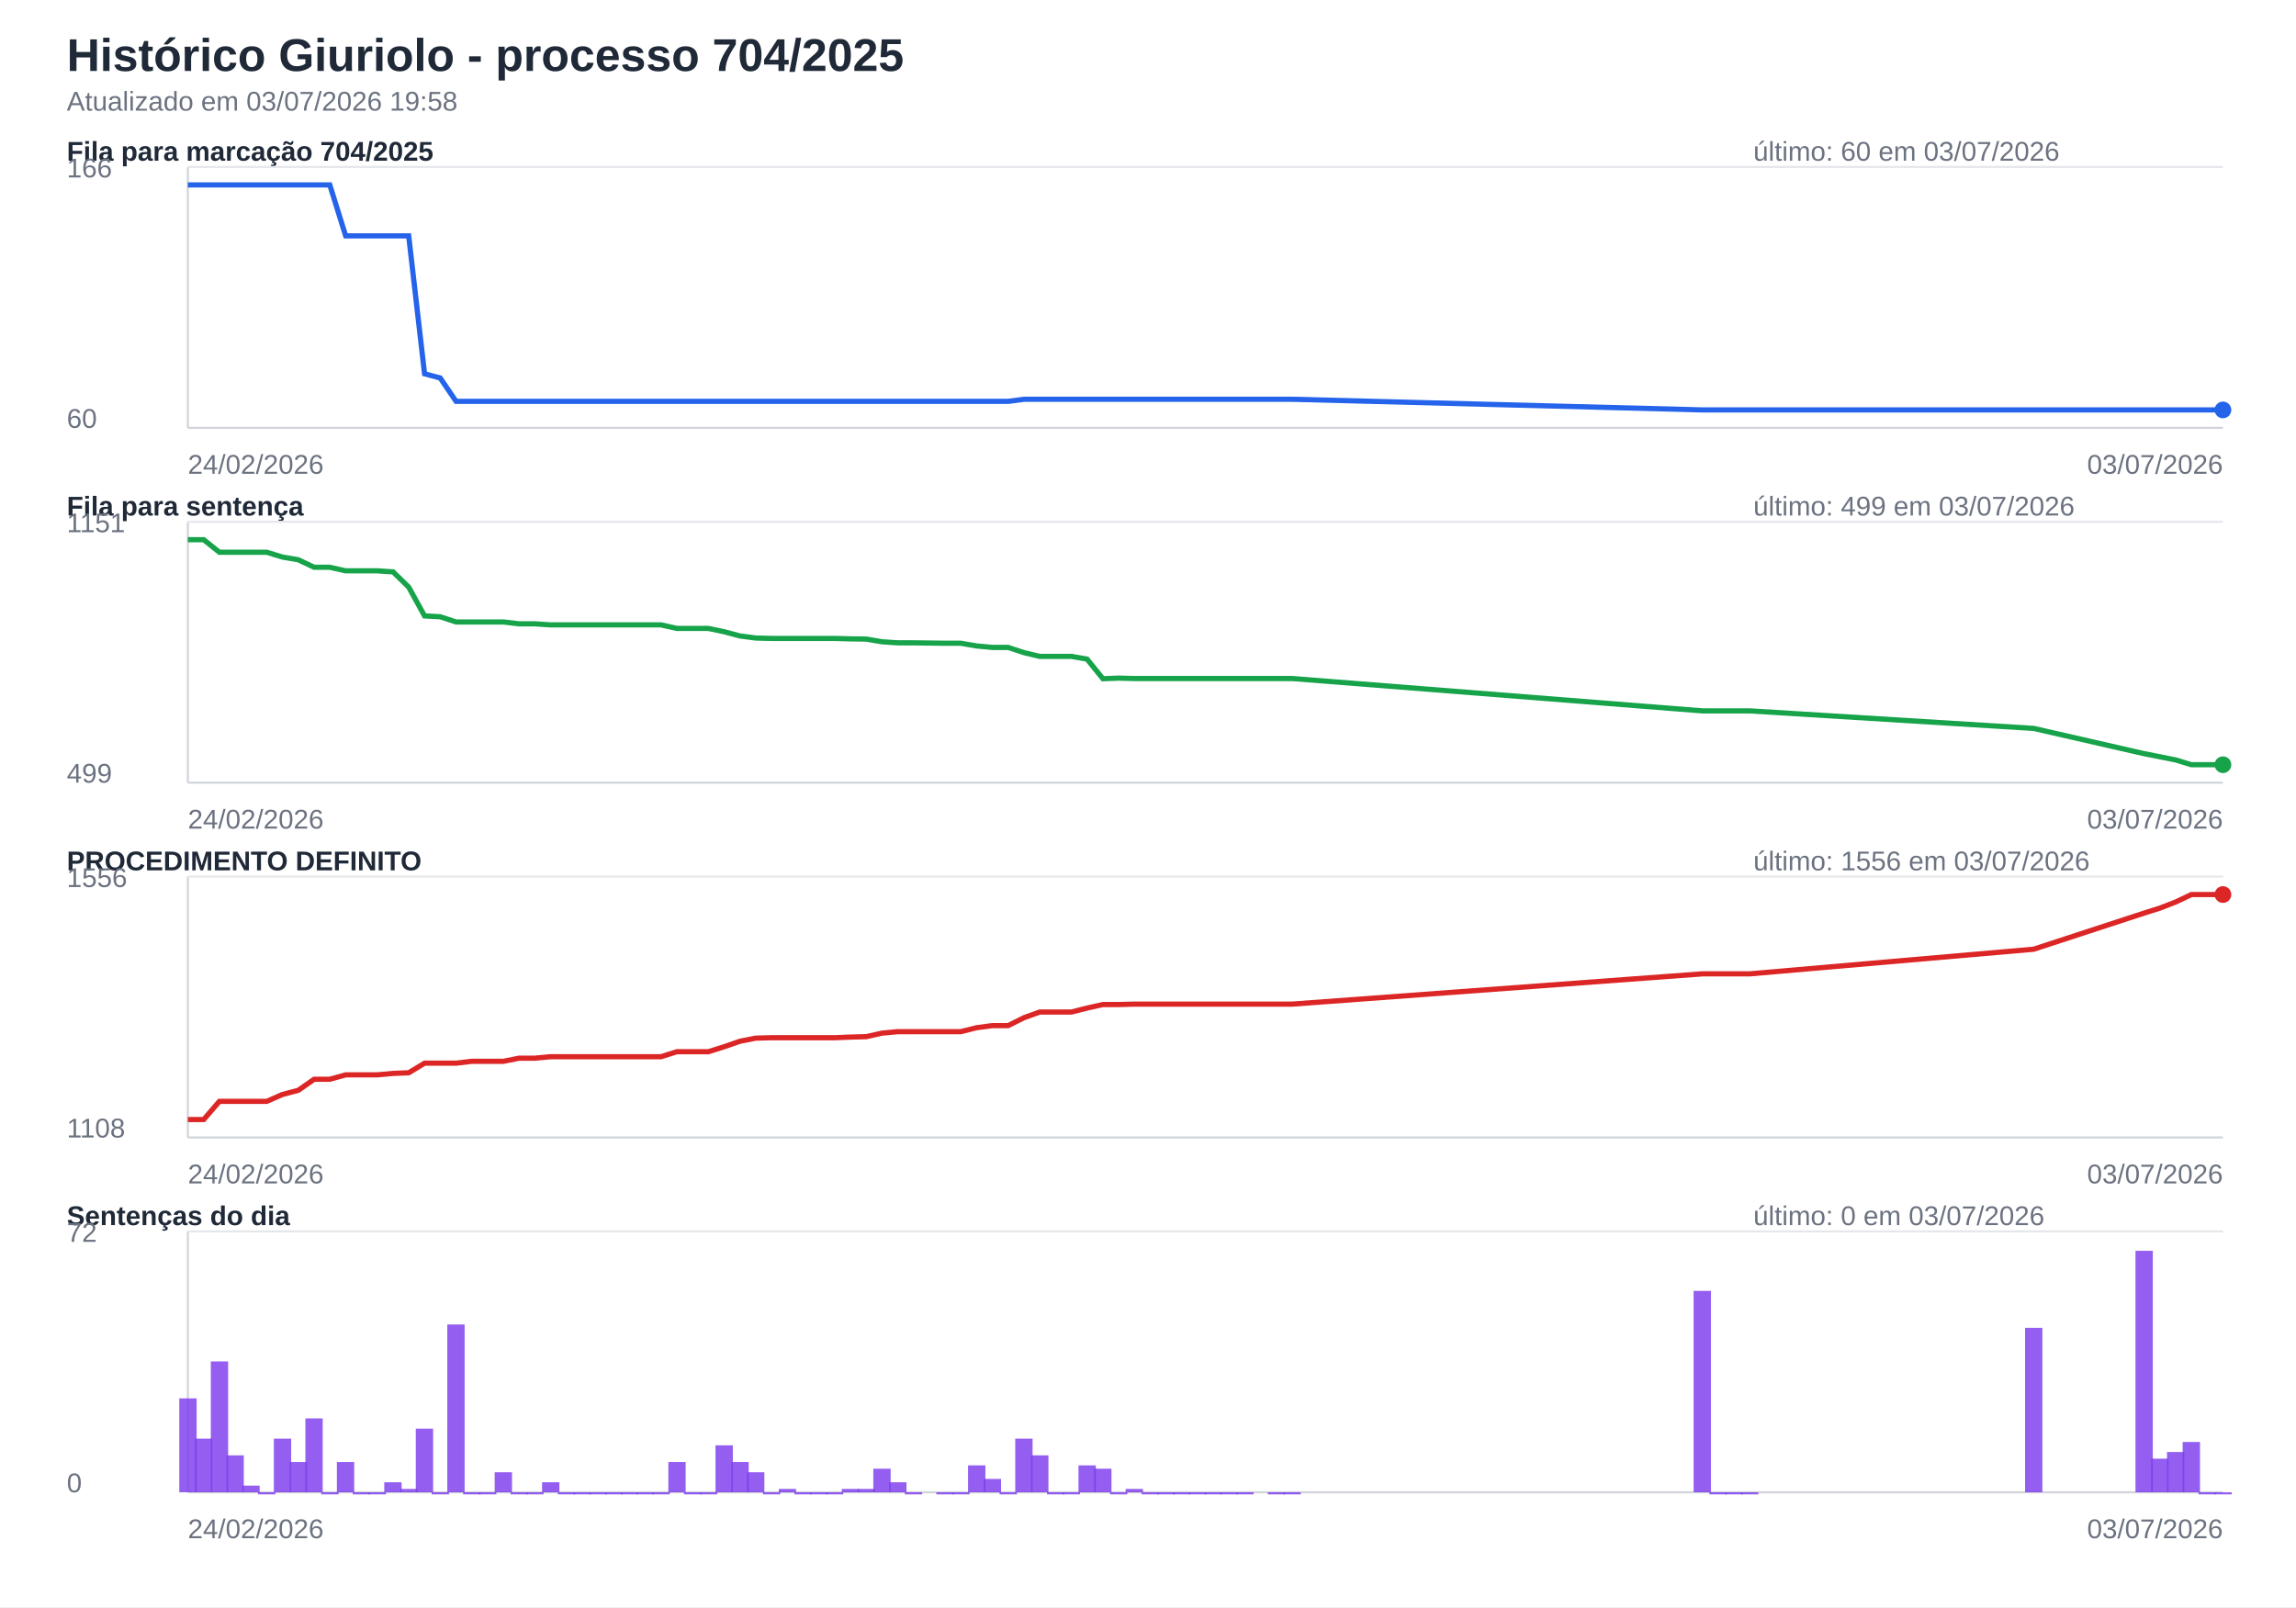
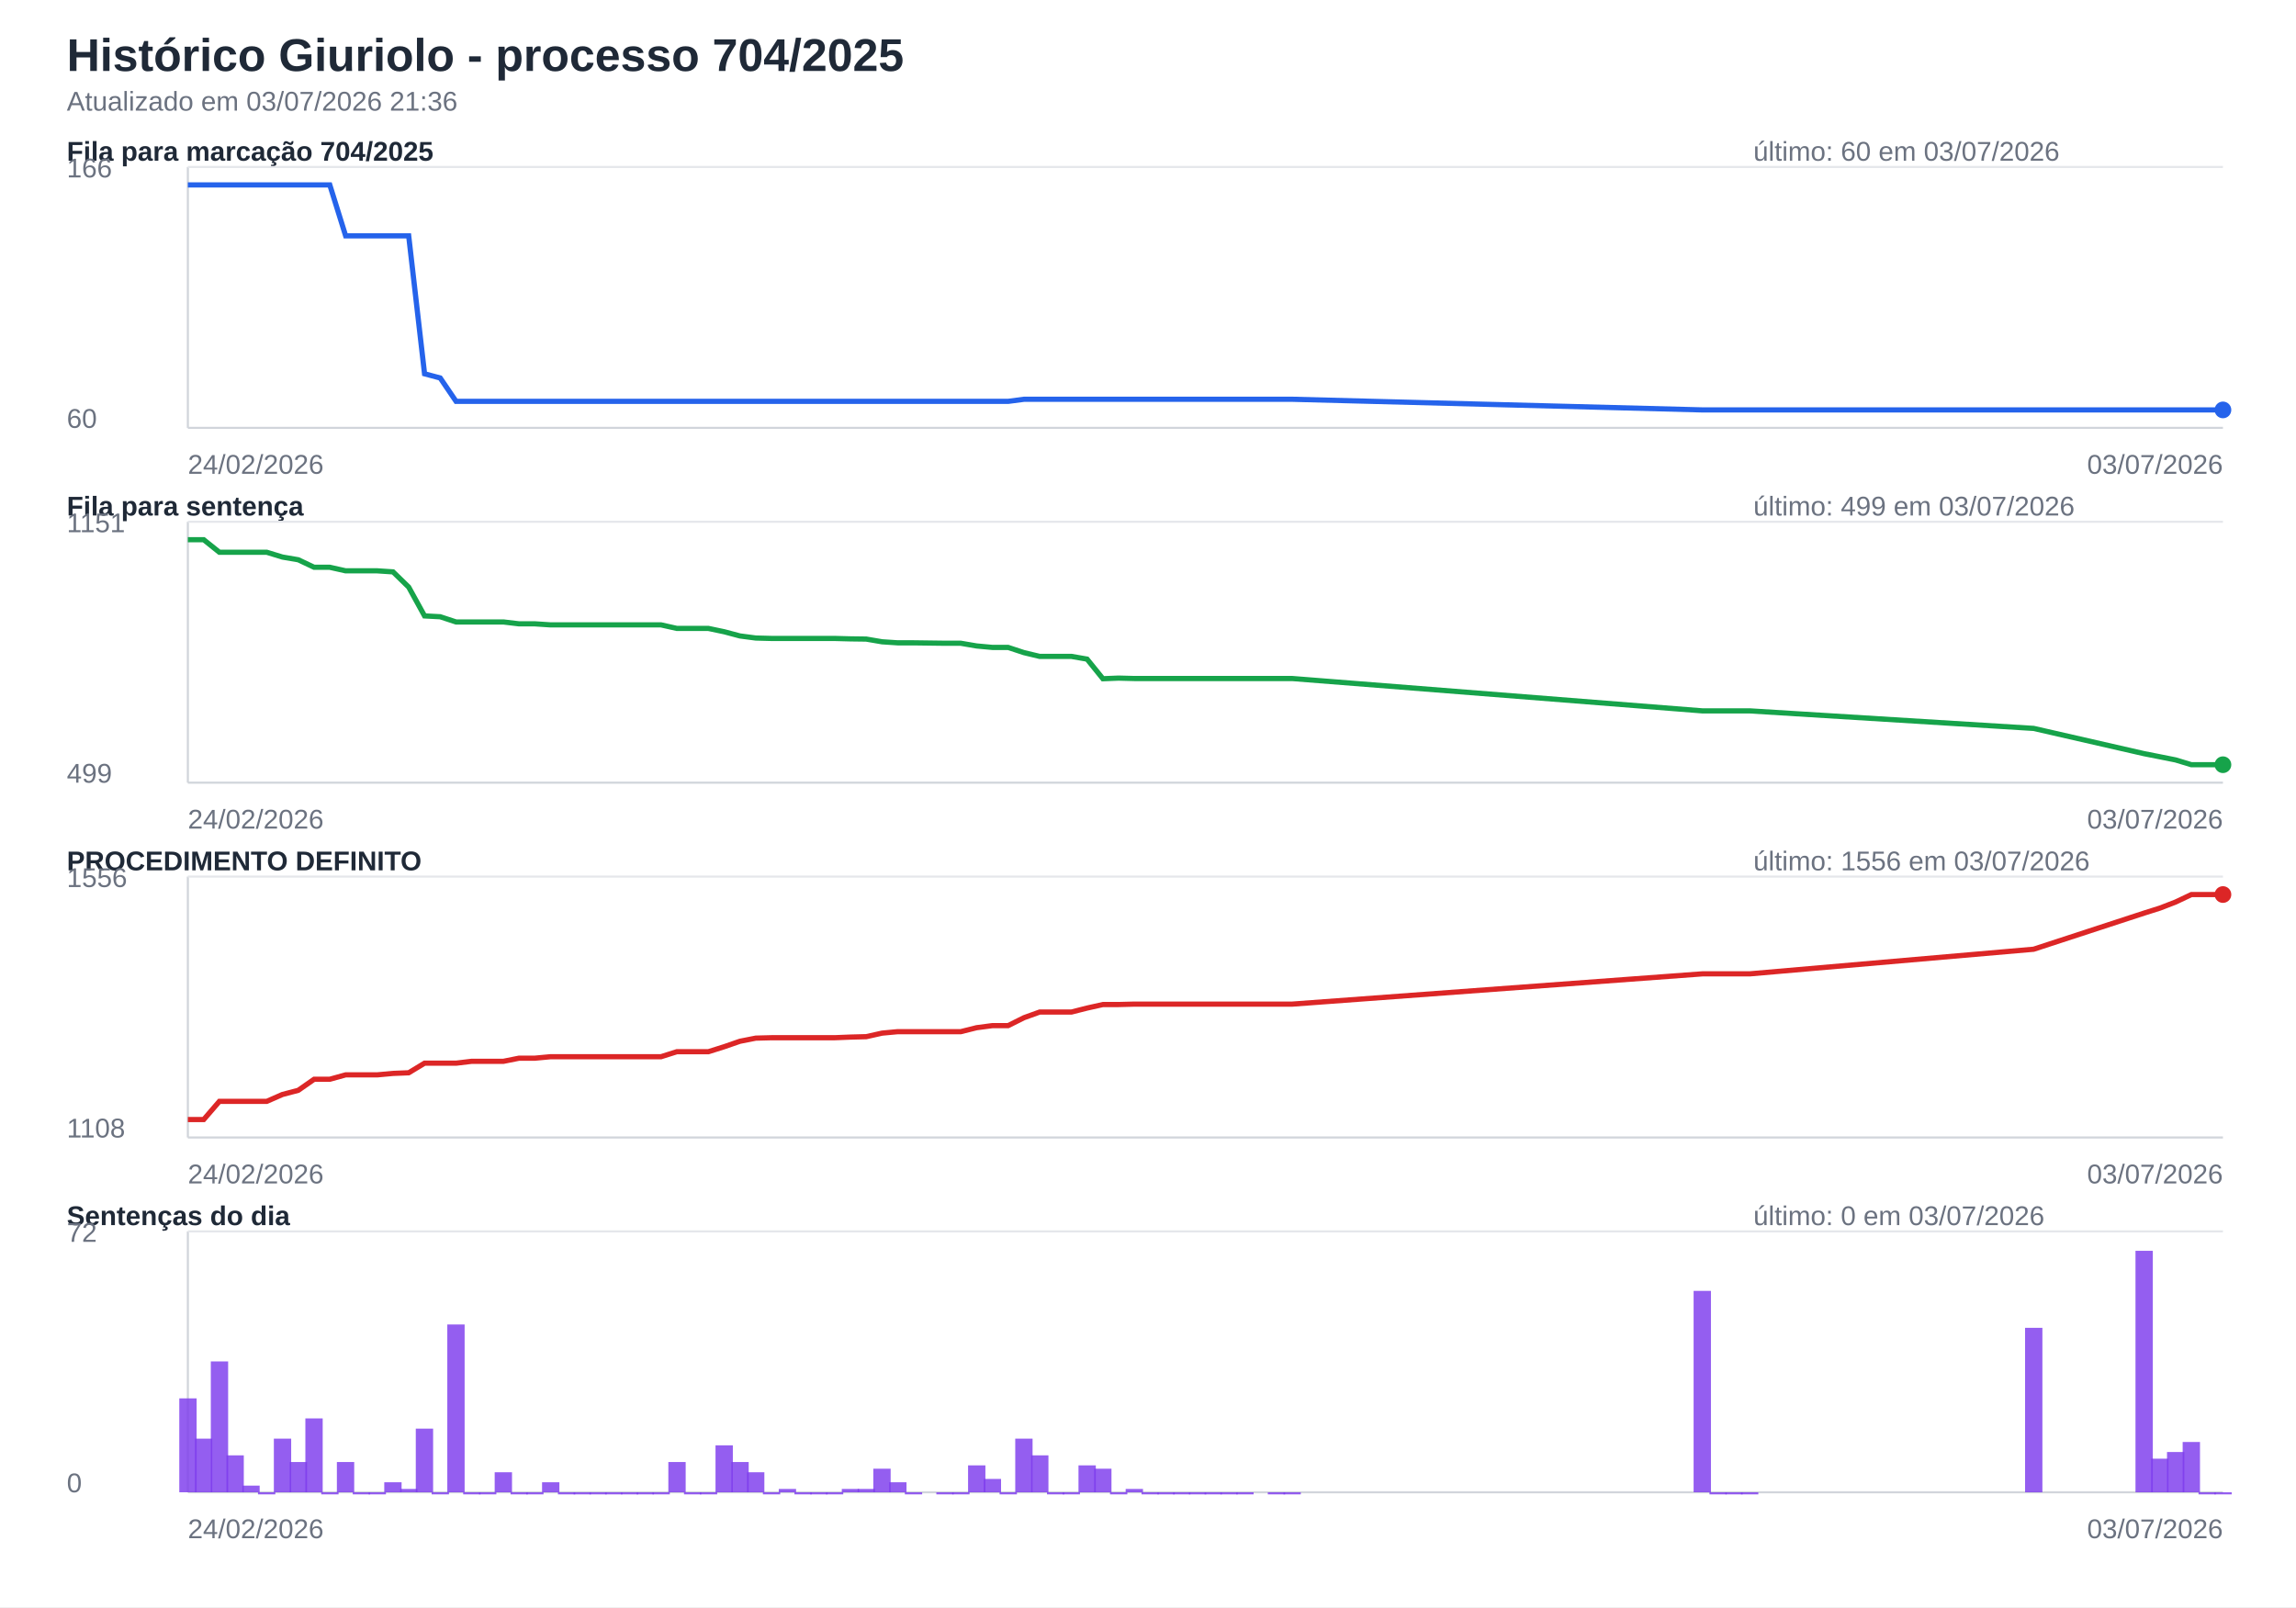
<svg xmlns="http://www.w3.org/2000/svg" width="1100" height="770" viewBox="0 0 1100 770">
  <rect width="100%" height="100%" fill="#ffffff" />
  <style>text{font-family:Segoe UI,Arial,sans-serif;font-size:13px;fill:#1f2937}.titulo{font-size:22px;font-weight:700}.sub{fill:#6b7280}.eixo{stroke:#d1d5db;stroke-width:1}.grade{stroke:#e5e7eb;stroke-width:1}.linha{fill:none;stroke-width:2.5}.barra{opacity:.82}</style>
  <text class="titulo" x="32" y="34">Histórico Giuriolo - processo 704/2025</text>
-   <text class="sub" x="32" y="53">Atualizado em 03/07/2026 19:58</text>
+   <text class="sub" x="32" y="53">Atualizado em 03/07/2026 21:36</text>
  <text x="32" y="77" font-weight="700">Fila para marcação 704/2025</text>
  <text class="sub" x="840" y="77">último: 60 em 03/07/2026</text>
  <line class="eixo" x1="90" y1="205" x2="1065" y2="205" />
  <line class="eixo" x1="90" y1="80" x2="90" y2="205" />
  <line class="grade" x1="90" y1="80" x2="1065" y2="80" />
  <text class="sub" x="32" y="85">166</text>
  <text class="sub" x="32" y="205">60</text>
  <path class="linha" stroke="#2563eb" d="M90.0,88.6 L97.6,88.6 L105.1,88.6 L112.7,88.6 L120.2,88.6 L127.8,88.6 L135.3,88.6 L142.9,88.6 L150.5,88.6 L158.0,88.6 L165.6,113.0 L173.1,113.0 L180.7,113.0 L188.3,113.0 L195.8,113.0 L203.4,179.1 L210.9,181.1 L218.5,192.3 L226.0,192.3 L233.6,192.3 L241.2,192.3 L248.7,192.3 L256.3,192.3 L263.8,192.3 L271.4,192.3 L279.0,192.3 L286.5,192.3 L294.1,192.3 L301.6,192.3 L309.2,192.3 L316.7,192.3 L324.3,192.3 L331.9,192.3 L339.4,192.3 L347.0,192.3 L354.5,192.3 L362.1,192.3 L369.7,192.3 L377.2,192.3 L384.8,192.3 L392.3,192.3 L399.9,192.3 L407.4,192.3 L415.0,192.3 L422.6,192.3 L430.1,192.3 L437.7,192.3 L452.8,192.3 L460.3,192.3 L467.9,192.3 L475.5,192.3 L483.0,192.3 L490.6,191.3 L498.1,191.3 L505.7,191.3 L513.3,191.3 L520.8,191.3 L528.4,191.3 L535.9,191.3 L543.5,191.3 L551.0,191.3 L558.6,191.3 L566.2,191.3 L573.7,191.3 L581.3,191.3 L588.8,191.3 L596.4,191.3 L611.5,191.3 L619.1,191.3 L815.6,196.4 L823.1,196.4 L830.7,196.4 L838.3,196.4 L974.3,196.4 L1027.2,196.4 L1034.8,196.4 L1042.3,196.4 L1049.9,196.4 L1057.4,196.4 L1065.0,196.4" />
  <circle cx="1065.0" cy="196.4" r="4" fill="#2563eb" />
  <text class="sub" x="90" y="227">24/02/2026</text>
  <text class="sub" text-anchor="end" x="1065" y="227">03/07/2026</text>
  <text x="32" y="247" font-weight="700">Fila para sentença</text>
  <text class="sub" x="840" y="247">último: 499 em 03/07/2026</text>
  <line class="eixo" x1="90" y1="375" x2="1065" y2="375" />
  <line class="eixo" x1="90" y1="250" x2="90" y2="375" />
  <line class="grade" x1="90" y1="250" x2="1065" y2="250" />
  <text class="sub" x="32" y="255">1151</text>
  <text class="sub" x="32" y="375">499</text>
  <path class="linha" stroke="#16a34a" d="M90.0,258.6 L97.6,258.6 L105.1,264.6 L112.7,264.6 L120.2,264.6 L127.8,264.6 L135.3,266.9 L142.9,268.2 L150.5,271.8 L158.0,271.8 L165.6,273.5 L173.1,273.5 L180.7,273.5 L188.3,274.0 L195.8,281.3 L203.4,295.1 L210.9,295.5 L218.5,298.0 L226.0,298.0 L233.6,298.0 L241.2,298.0 L248.7,298.9 L256.3,298.9 L263.8,299.4 L271.4,299.4 L279.0,299.4 L286.5,299.4 L294.1,299.4 L301.6,299.4 L309.2,299.4 L316.7,299.4 L324.3,301.1 L331.9,301.1 L339.4,301.1 L347.0,302.7 L354.5,304.7 L362.1,305.7 L369.7,305.9 L377.2,305.9 L384.8,305.9 L392.3,305.9 L399.9,305.9 L407.4,306.1 L415.0,306.2 L422.6,307.5 L430.1,308.0 L437.7,308.0 L452.8,308.2 L460.3,308.2 L467.9,309.5 L475.5,310.2 L483.0,310.2 L490.6,312.7 L498.1,314.5 L505.7,314.5 L513.3,314.5 L520.8,315.8 L528.4,325.2 L535.9,324.9 L543.5,325.1 L551.0,325.1 L558.6,325.1 L566.2,325.1 L573.7,325.1 L581.3,325.1 L588.8,325.1 L596.4,325.1 L611.5,325.1 L619.1,325.1 L815.6,340.6 L823.1,340.6 L830.7,340.6 L838.3,340.6 L974.3,349.0 L1027.2,361.1 L1034.8,362.6 L1042.3,364.1 L1049.9,366.4 L1057.4,366.4 L1065.0,366.4" />
  <circle cx="1065.0" cy="366.4" r="4" fill="#16a34a" />
  <text class="sub" x="90" y="397">24/02/2026</text>
  <text class="sub" text-anchor="end" x="1065" y="397">03/07/2026</text>
  <text x="32" y="417" font-weight="700">PROCEDIMENTO DEFINITO</text>
  <text class="sub" x="840" y="417">último: 1556 em 03/07/2026</text>
  <line class="eixo" x1="90" y1="545" x2="1065" y2="545" />
  <line class="eixo" x1="90" y1="420" x2="90" y2="545" />
  <line class="grade" x1="90" y1="420" x2="1065" y2="420" />
  <text class="sub" x="32" y="425">1556</text>
  <text class="sub" x="32" y="545">1108</text>
  <path class="linha" stroke="#dc2626" d="M90.0,536.4 L97.6,536.4 L105.1,527.7 L112.7,527.7 L120.2,527.7 L127.8,527.7 L135.3,524.4 L142.9,522.4 L150.5,517.1 L158.0,517.1 L165.6,515.0 L173.1,515.0 L180.7,515.0 L188.3,514.3 L195.8,514.0 L203.4,509.4 L210.9,509.4 L218.5,509.4 L226.0,508.5 L233.6,508.5 L241.2,508.5 L248.7,507.0 L256.3,507.0 L263.8,506.3 L271.4,506.3 L279.0,506.3 L286.5,506.3 L294.1,506.3 L301.6,506.3 L309.2,506.3 L316.7,506.3 L324.3,503.9 L331.9,503.9 L339.4,503.9 L347.0,501.5 L354.5,498.9 L362.1,497.4 L369.7,497.2 L377.2,497.2 L384.8,497.2 L392.3,497.2 L399.9,497.2 L407.4,496.9 L415.0,496.7 L422.6,495.0 L430.1,494.3 L437.7,494.3 L452.8,494.3 L460.3,494.3 L467.9,492.4 L475.5,491.4 L483.0,491.4 L490.6,487.6 L498.1,484.9 L505.7,484.9 L513.3,484.9 L520.8,483.0 L528.4,481.3 L535.9,481.3 L543.5,481.1 L551.0,481.1 L558.6,481.1 L566.2,481.1 L573.7,481.1 L581.3,481.1 L588.8,481.1 L596.4,481.1 L611.5,481.1 L619.1,481.1 L815.6,466.6 L823.1,466.6 L830.7,466.6 L838.3,466.6 L974.3,454.8 L1027.2,437.5 L1034.8,435.1 L1042.3,432.2 L1049.9,428.6 L1057.4,428.6 L1065.0,428.6" />
  <circle cx="1065.0" cy="428.6" r="4" fill="#dc2626" />
  <text class="sub" x="90" y="567">24/02/2026</text>
  <text class="sub" text-anchor="end" x="1065" y="567">03/07/2026</text>
  <text x="32" y="587" font-weight="700">Sentenças do dia</text>
  <text class="sub" x="840" y="587">último: 0 em 03/07/2026</text>
  <line class="eixo" x1="90" y1="715" x2="1065" y2="715" />
  <line class="eixo" x1="90" y1="590" x2="90" y2="715" />
  <line class="grade" x1="90" y1="590" x2="1065" y2="590" />
  <text class="sub" x="32" y="595">72</text>
  <text class="sub" x="32" y="715">0</text>
  <rect class="barra" x="85.9" y="670.0" width="8.3" height="45.0" fill="#7c3aed" />
  <rect class="barra" x="93.4" y="689.3" width="8.3" height="25.7" fill="#7c3aed" />
  <rect class="barra" x="101.0" y="652.3" width="8.3" height="62.7" fill="#7c3aed" />
  <rect class="barra" x="108.5" y="697.3" width="8.3" height="17.7" fill="#7c3aed" />
  <rect class="barra" x="116.1" y="711.8" width="8.3" height="3.2" fill="#7c3aed" />
  <rect class="barra" x="123.6" y="715.0" width="8.3" height="1.0" fill="#7c3aed" />
  <rect class="barra" x="131.2" y="689.3" width="8.3" height="25.7" fill="#7c3aed" />
  <rect class="barra" x="138.8" y="700.5" width="8.3" height="14.5" fill="#7c3aed" />
  <rect class="barra" x="146.3" y="679.6" width="8.3" height="35.4" fill="#7c3aed" />
  <rect class="barra" x="153.9" y="715.0" width="8.3" height="1.0" fill="#7c3aed" />
  <rect class="barra" x="161.4" y="700.5" width="8.3" height="14.5" fill="#7c3aed" />
  <rect class="barra" x="169.0" y="715.0" width="8.3" height="1.0" fill="#7c3aed" />
  <rect class="barra" x="176.6" y="715.0" width="8.3" height="1.0" fill="#7c3aed" />
  <rect class="barra" x="184.1" y="710.2" width="8.3" height="4.8" fill="#7c3aed" />
  <rect class="barra" x="191.7" y="713.4" width="8.3" height="1.6" fill="#7c3aed" />
  <rect class="barra" x="199.2" y="684.5" width="8.3" height="30.5" fill="#7c3aed" />
  <rect class="barra" x="206.8" y="715.0" width="8.3" height="1.0" fill="#7c3aed" />
  <rect class="barra" x="214.3" y="634.6" width="8.3" height="80.4" fill="#7c3aed" />
  <rect class="barra" x="221.9" y="715.0" width="8.3" height="1.0" fill="#7c3aed" />
  <rect class="barra" x="229.5" y="715.0" width="8.3" height="1.0" fill="#7c3aed" />
  <rect class="barra" x="237.0" y="705.4" width="8.3" height="9.6" fill="#7c3aed" />
  <rect class="barra" x="244.6" y="715.0" width="8.3" height="1.0" fill="#7c3aed" />
  <rect class="barra" x="252.1" y="715.0" width="8.3" height="1.0" fill="#7c3aed" />
  <rect class="barra" x="259.7" y="710.2" width="8.3" height="4.8" fill="#7c3aed" />
  <rect class="barra" x="267.3" y="715.0" width="8.3" height="1.0" fill="#7c3aed" />
  <rect class="barra" x="274.8" y="715.0" width="8.3" height="1.0" fill="#7c3aed" />
  <rect class="barra" x="282.4" y="715.0" width="8.3" height="1.0" fill="#7c3aed" />
  <rect class="barra" x="289.9" y="715.0" width="8.3" height="1.0" fill="#7c3aed" />
  <rect class="barra" x="297.5" y="715.0" width="8.3" height="1.0" fill="#7c3aed" />
  <rect class="barra" x="305.0" y="715.0" width="8.3" height="1.0" fill="#7c3aed" />
  <rect class="barra" x="312.6" y="715.0" width="8.3" height="1.0" fill="#7c3aed" />
  <rect class="barra" x="320.2" y="700.5" width="8.3" height="14.5" fill="#7c3aed" />
  <rect class="barra" x="327.7" y="715.0" width="8.3" height="1.0" fill="#7c3aed" />
  <rect class="barra" x="335.3" y="715.0" width="8.3" height="1.0" fill="#7c3aed" />
  <rect class="barra" x="342.8" y="692.5" width="8.3" height="22.5" fill="#7c3aed" />
  <rect class="barra" x="350.4" y="700.5" width="8.3" height="14.5" fill="#7c3aed" />
  <rect class="barra" x="357.9" y="705.4" width="8.3" height="9.6" fill="#7c3aed" />
  <rect class="barra" x="365.5" y="715.0" width="8.3" height="1.0" fill="#7c3aed" />
  <rect class="barra" x="373.1" y="713.4" width="8.3" height="1.6" fill="#7c3aed" />
  <rect class="barra" x="380.6" y="715.0" width="8.3" height="1.0" fill="#7c3aed" />
  <rect class="barra" x="388.2" y="715.0" width="8.3" height="1.0" fill="#7c3aed" />
  <rect class="barra" x="395.7" y="715.0" width="8.3" height="1.0" fill="#7c3aed" />
  <rect class="barra" x="403.3" y="713.4" width="8.3" height="1.6" fill="#7c3aed" />
  <rect class="barra" x="410.9" y="713.4" width="8.3" height="1.6" fill="#7c3aed" />
  <rect class="barra" x="418.4" y="703.7" width="8.3" height="11.3" fill="#7c3aed" />
  <rect class="barra" x="426.0" y="710.2" width="8.3" height="4.8" fill="#7c3aed" />
  <rect class="barra" x="433.5" y="715.0" width="8.3" height="1.0" fill="#7c3aed" />
  <rect class="barra" x="448.6" y="715.0" width="8.3" height="1.0" fill="#7c3aed" />
  <rect class="barra" x="456.2" y="715.0" width="8.3" height="1.0" fill="#7c3aed" />
  <rect class="barra" x="463.8" y="702.1" width="8.3" height="12.9" fill="#7c3aed" />
  <rect class="barra" x="471.3" y="708.6" width="8.3" height="6.4" fill="#7c3aed" />
  <rect class="barra" x="478.9" y="715.0" width="8.3" height="1.0" fill="#7c3aed" />
  <rect class="barra" x="486.4" y="689.3" width="8.3" height="25.7" fill="#7c3aed" />
  <rect class="barra" x="494.0" y="697.3" width="8.3" height="17.7" fill="#7c3aed" />
  <rect class="barra" x="501.6" y="715.0" width="8.3" height="1.0" fill="#7c3aed" />
  <rect class="barra" x="509.1" y="715.0" width="8.3" height="1.0" fill="#7c3aed" />
  <rect class="barra" x="516.7" y="702.1" width="8.3" height="12.9" fill="#7c3aed" />
  <rect class="barra" x="524.2" y="703.7" width="8.3" height="11.3" fill="#7c3aed" />
  <rect class="barra" x="531.8" y="715.0" width="8.3" height="1.0" fill="#7c3aed" />
  <rect class="barra" x="539.3" y="713.4" width="8.3" height="1.6" fill="#7c3aed" />
  <rect class="barra" x="546.9" y="715.0" width="8.3" height="1.0" fill="#7c3aed" />
  <rect class="barra" x="554.5" y="715.0" width="8.3" height="1.0" fill="#7c3aed" />
  <rect class="barra" x="562.0" y="715.0" width="8.3" height="1.0" fill="#7c3aed" />
  <rect class="barra" x="569.6" y="715.0" width="8.3" height="1.0" fill="#7c3aed" />
  <rect class="barra" x="577.1" y="715.0" width="8.3" height="1.0" fill="#7c3aed" />
  <rect class="barra" x="584.7" y="715.0" width="8.3" height="1.0" fill="#7c3aed" />
  <rect class="barra" x="592.3" y="715.0" width="8.3" height="1.0" fill="#7c3aed" />
  <rect class="barra" x="607.4" y="715.0" width="8.3" height="1.0" fill="#7c3aed" />
  <rect class="barra" x="614.9" y="715.0" width="8.3" height="1.0" fill="#7c3aed" />
  <rect class="barra" x="811.4" y="618.5" width="8.3" height="96.5" fill="#7c3aed" />
  <rect class="barra" x="819.0" y="715.0" width="8.3" height="1.0" fill="#7c3aed" />
  <rect class="barra" x="826.6" y="715.0" width="8.3" height="1.0" fill="#7c3aed" />
  <rect class="barra" x="834.1" y="715.0" width="8.3" height="1.0" fill="#7c3aed" />
  <rect class="barra" x="970.2" y="636.2" width="8.3" height="78.8" fill="#7c3aed" />
  <rect class="barra" x="1023.1" y="599.3" width="8.3" height="115.7" fill="#7c3aed" />
  <rect class="barra" x="1030.6" y="698.9" width="8.3" height="16.1" fill="#7c3aed" />
  <rect class="barra" x="1038.2" y="695.7" width="8.3" height="19.3" fill="#7c3aed" />
  <rect class="barra" x="1045.7" y="690.9" width="8.3" height="24.1" fill="#7c3aed" />
  <rect class="barra" x="1053.3" y="715.0" width="8.3" height="1.0" fill="#7c3aed" />
  <rect class="barra" x="1060.9" y="715.0" width="8.3" height="1.0" fill="#7c3aed" />
  <text class="sub" x="90" y="737">24/02/2026</text>
  <text class="sub" text-anchor="end" x="1065" y="737">03/07/2026</text>
</svg>
